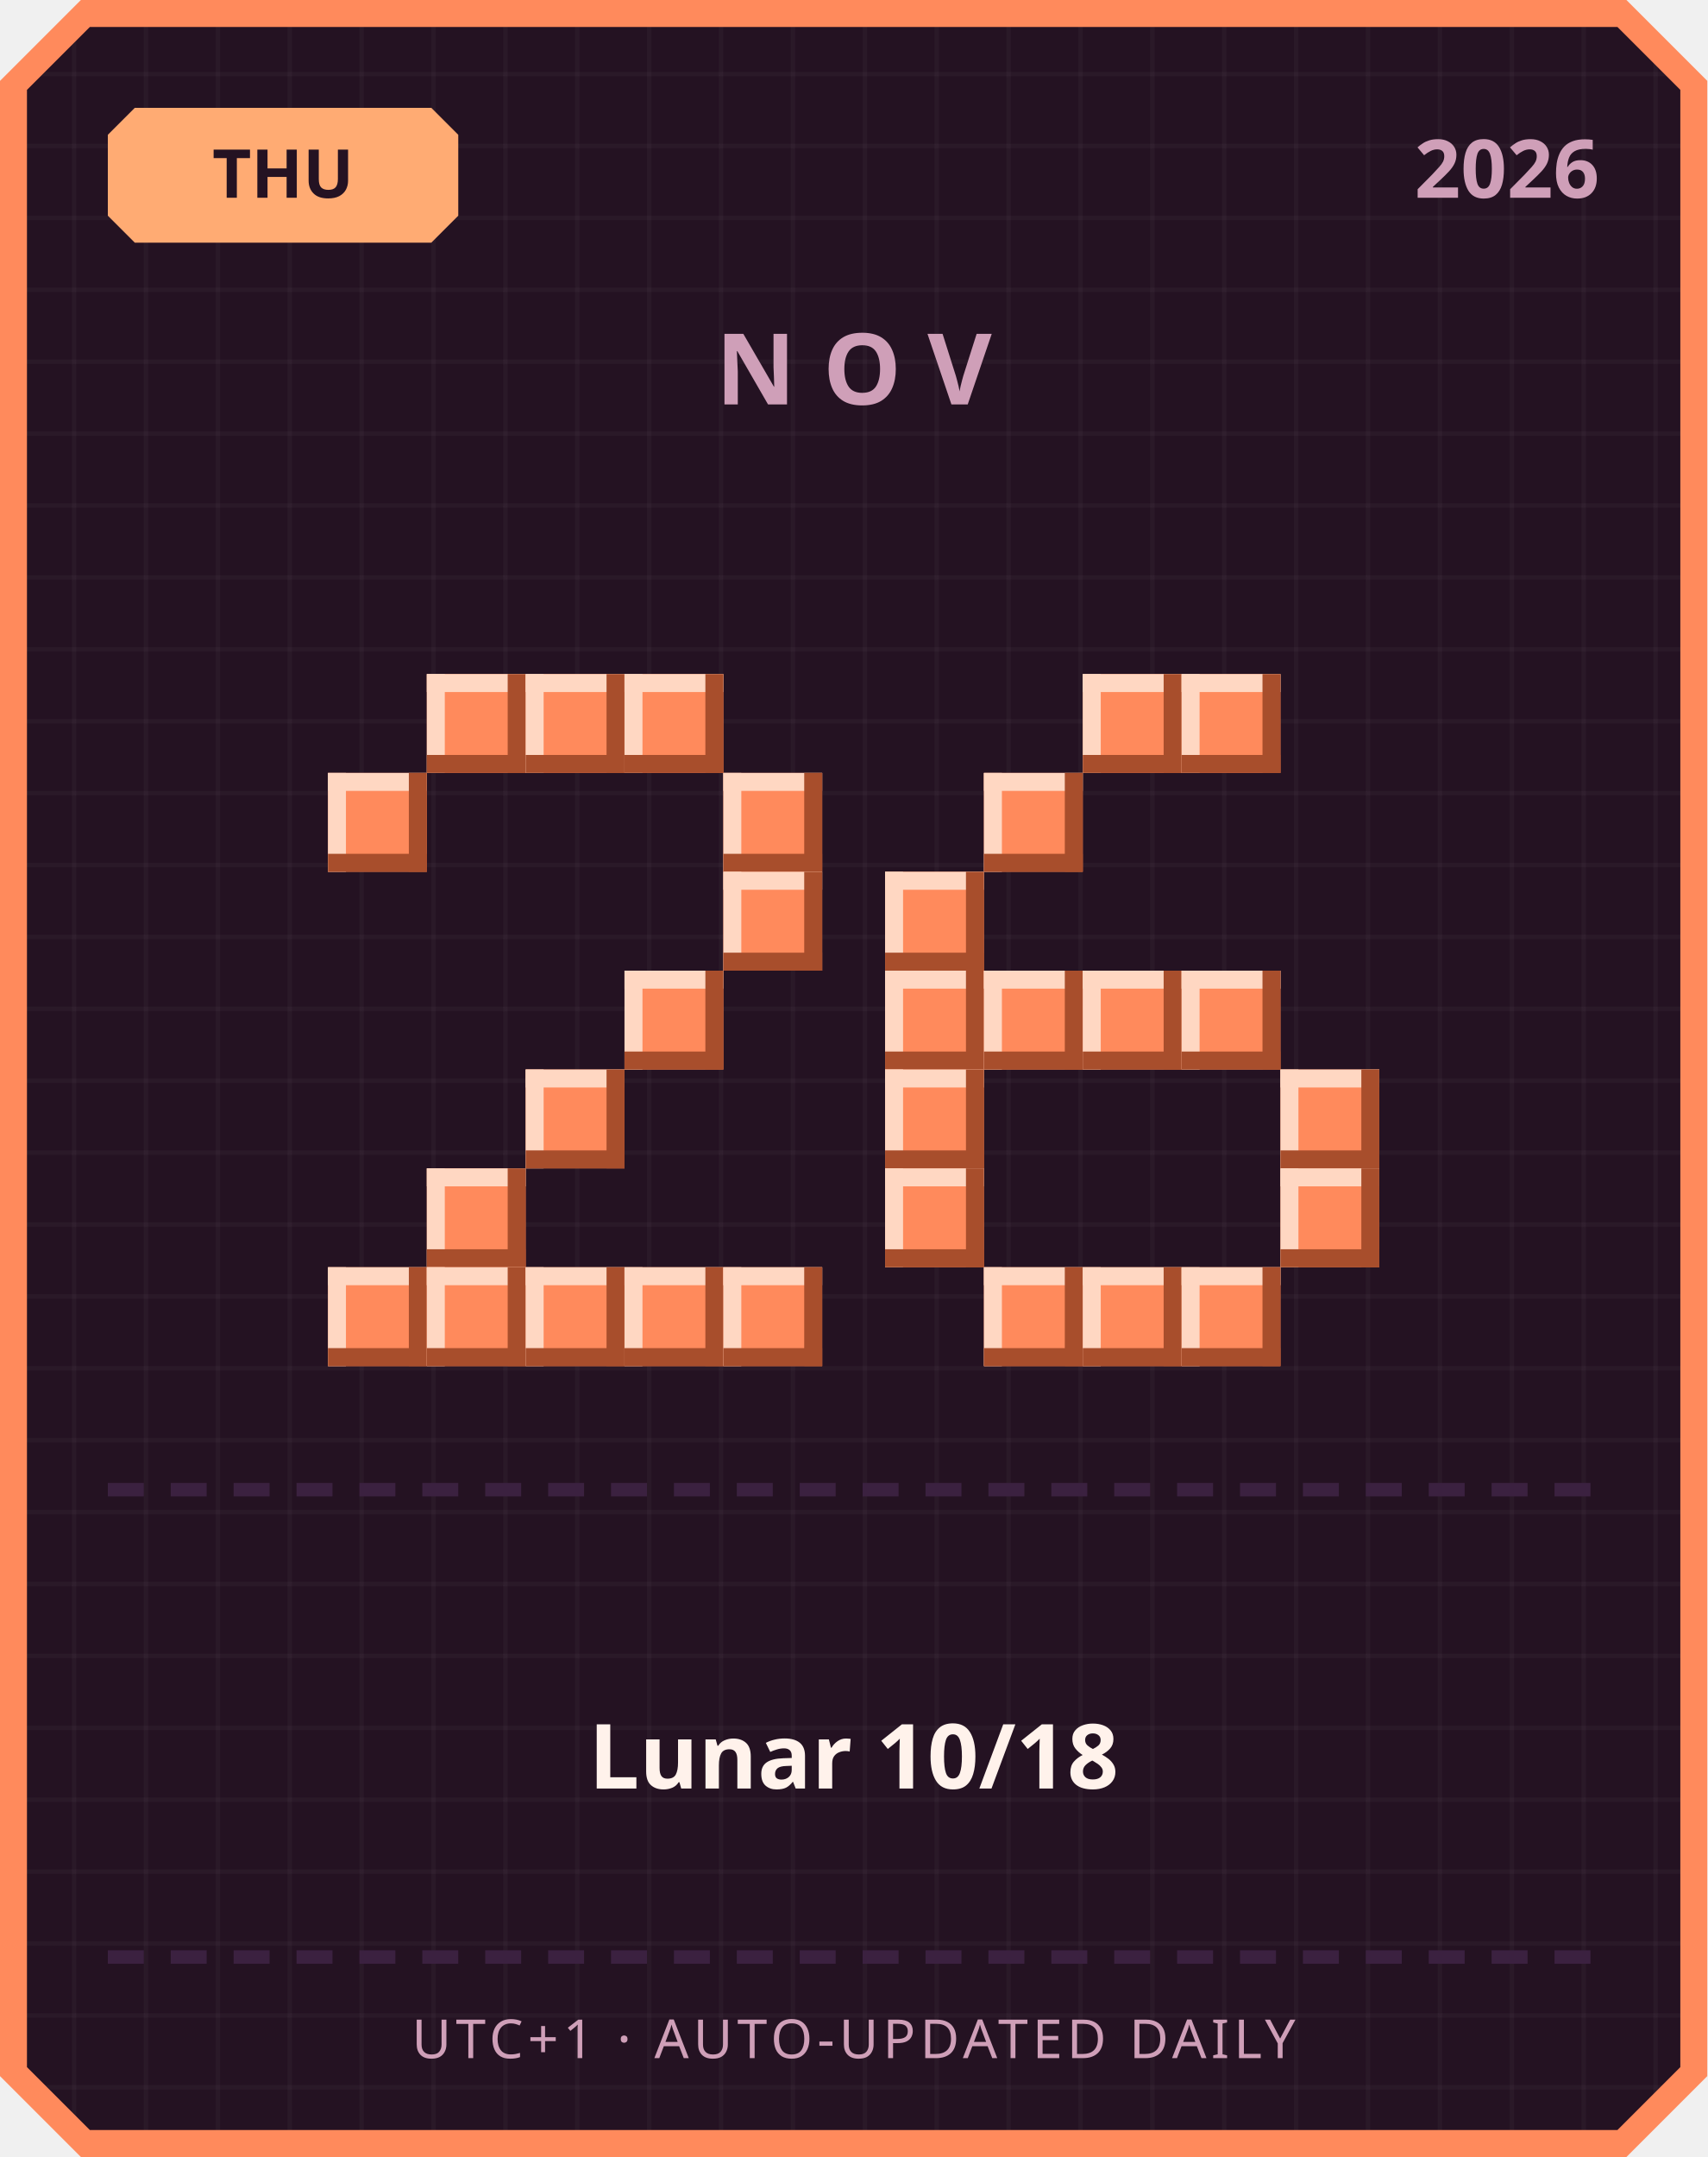
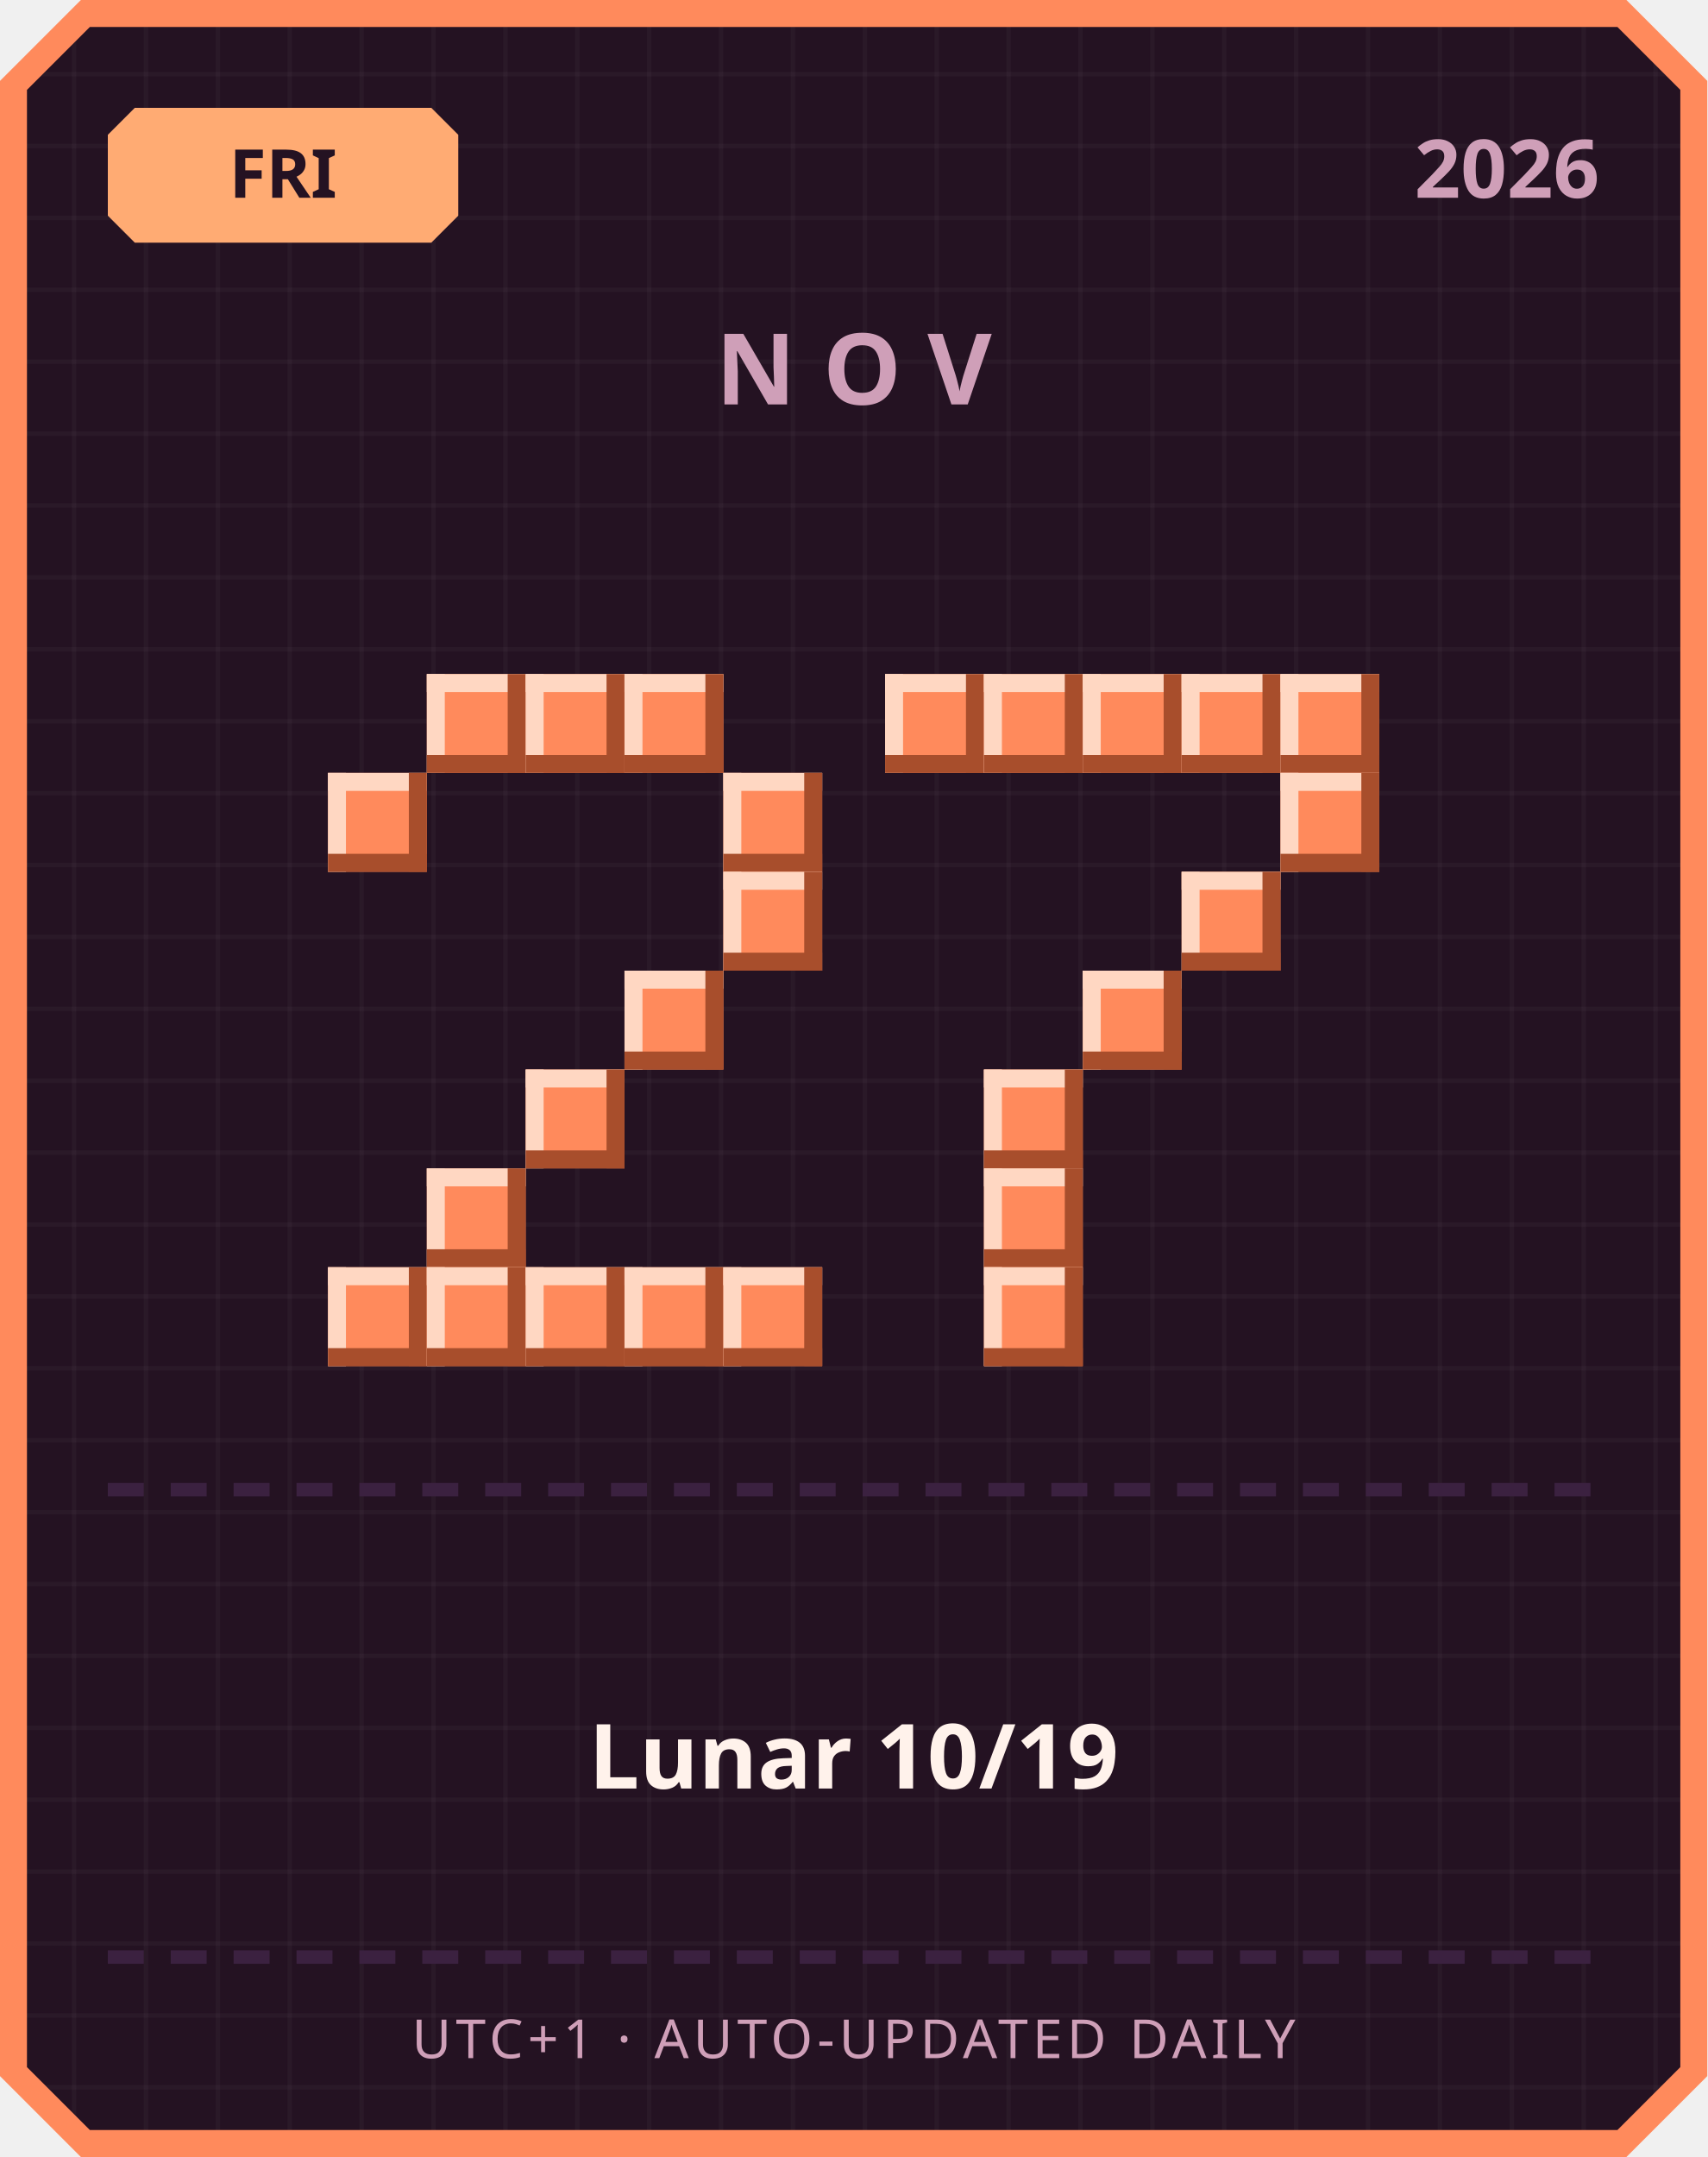
<svg xmlns="http://www.w3.org/2000/svg" width="380" height="480" viewBox="0 0 380 480">
  <defs>
    <pattern id="grid" width="16" height="16" patternUnits="userSpaceOnUse">
      <rect width="16" height="16" fill="#241222" />
      <rect width="1" height="16" fill="#ffffff" opacity="0.03" />
      <rect width="16" height="1" fill="#ffffff" opacity="0.03" />
    </pattern>
  </defs>
  <path d="M 18,0 L 362,0 L 380,18 L 380,462 L 362,480 L 18,480 L 0,462 L 0,18 Z" fill="#ff8a5c" />
  <path d="M 20,6 L 360,6 L 374,20 L 374,460 L 360,474 L 20,474 L 6,460 L 6,20 Z" fill="url(#grid)" />
  <path d="M 30,24 L 96,24 L 102,30 L 102,48 L 96,54 L 30,54 L 24,48 L 24,30 Z" fill="#ffab73" />
-   <text x="63" y="44" text-anchor="middle" font-family="'Segoe UI', sans-serif" font-size="15" font-weight="700" fill="#241222">THU</text>
+   <text x="63" y="44" text-anchor="middle" font-family="'Segoe UI', sans-serif" font-size="15" font-weight="700" fill="#241222">FRI</text>
  <text x="356" y="44" text-anchor="end" font-family="'Segoe UI', sans-serif" font-size="18" font-weight="700" fill="#cf9fb8">2026</text>
  <text x="190" y="90" text-anchor="middle" font-family="'Segoe UI', sans-serif" font-size="22" font-weight="700" letter-spacing="6" fill="#cf9fb8">NOV</text>
  <rect x="95" y="150" width="22" height="22" fill="#ff8a5c" />
  <rect x="95" y="150" width="22" height="4" fill="#ffd7c2" />
  <rect x="95" y="150" width="4" height="22" fill="#ffd7c2" />
  <rect x="95" y="168" width="22" height="4" fill="#a84e2c" />
  <rect x="113" y="150" width="4" height="22" fill="#a84e2c" />
  <rect x="117" y="150" width="22" height="22" fill="#ff8a5c" />
  <rect x="117" y="150" width="22" height="4" fill="#ffd7c2" />
  <rect x="117" y="150" width="4" height="22" fill="#ffd7c2" />
  <rect x="117" y="168" width="22" height="4" fill="#a84e2c" />
  <rect x="135" y="150" width="4" height="22" fill="#a84e2c" />
  <rect x="139" y="150" width="22" height="22" fill="#ff8a5c" />
  <rect x="139" y="150" width="22" height="4" fill="#ffd7c2" />
  <rect x="139" y="150" width="4" height="22" fill="#ffd7c2" />
  <rect x="139" y="168" width="22" height="4" fill="#a84e2c" />
  <rect x="157" y="150" width="4" height="22" fill="#a84e2c" />
  <rect x="73" y="172" width="22" height="22" fill="#ff8a5c" />
  <rect x="73" y="172" width="22" height="4" fill="#ffd7c2" />
  <rect x="73" y="172" width="4" height="22" fill="#ffd7c2" />
  <rect x="73" y="190" width="22" height="4" fill="#a84e2c" />
  <rect x="91" y="172" width="4" height="22" fill="#a84e2c" />
  <rect x="161" y="172" width="22" height="22" fill="#ff8a5c" />
  <rect x="161" y="172" width="22" height="4" fill="#ffd7c2" />
  <rect x="161" y="172" width="4" height="22" fill="#ffd7c2" />
  <rect x="161" y="190" width="22" height="4" fill="#a84e2c" />
  <rect x="179" y="172" width="4" height="22" fill="#a84e2c" />
  <rect x="161" y="194" width="22" height="22" fill="#ff8a5c" />
  <rect x="161" y="194" width="22" height="4" fill="#ffd7c2" />
  <rect x="161" y="194" width="4" height="22" fill="#ffd7c2" />
  <rect x="161" y="212" width="22" height="4" fill="#a84e2c" />
  <rect x="179" y="194" width="4" height="22" fill="#a84e2c" />
  <rect x="139" y="216" width="22" height="22" fill="#ff8a5c" />
  <rect x="139" y="216" width="22" height="4" fill="#ffd7c2" />
  <rect x="139" y="216" width="4" height="22" fill="#ffd7c2" />
  <rect x="139" y="234" width="22" height="4" fill="#a84e2c" />
  <rect x="157" y="216" width="4" height="22" fill="#a84e2c" />
  <rect x="117" y="238" width="22" height="22" fill="#ff8a5c" />
  <rect x="117" y="238" width="22" height="4" fill="#ffd7c2" />
  <rect x="117" y="238" width="4" height="22" fill="#ffd7c2" />
  <rect x="117" y="256" width="22" height="4" fill="#a84e2c" />
  <rect x="135" y="238" width="4" height="22" fill="#a84e2c" />
  <rect x="95" y="260" width="22" height="22" fill="#ff8a5c" />
  <rect x="95" y="260" width="22" height="4" fill="#ffd7c2" />
  <rect x="95" y="260" width="4" height="22" fill="#ffd7c2" />
  <rect x="95" y="278" width="22" height="4" fill="#a84e2c" />
  <rect x="113" y="260" width="4" height="22" fill="#a84e2c" />
  <rect x="73" y="282" width="22" height="22" fill="#ff8a5c" />
  <rect x="73" y="282" width="22" height="4" fill="#ffd7c2" />
  <rect x="73" y="282" width="4" height="22" fill="#ffd7c2" />
  <rect x="73" y="300" width="22" height="4" fill="#a84e2c" />
  <rect x="91" y="282" width="4" height="22" fill="#a84e2c" />
  <rect x="95" y="282" width="22" height="22" fill="#ff8a5c" />
  <rect x="95" y="282" width="22" height="4" fill="#ffd7c2" />
  <rect x="95" y="282" width="4" height="22" fill="#ffd7c2" />
  <rect x="95" y="300" width="22" height="4" fill="#a84e2c" />
  <rect x="113" y="282" width="4" height="22" fill="#a84e2c" />
  <rect x="117" y="282" width="22" height="22" fill="#ff8a5c" />
  <rect x="117" y="282" width="22" height="4" fill="#ffd7c2" />
  <rect x="117" y="282" width="4" height="22" fill="#ffd7c2" />
  <rect x="117" y="300" width="22" height="4" fill="#a84e2c" />
  <rect x="135" y="282" width="4" height="22" fill="#a84e2c" />
  <rect x="139" y="282" width="22" height="22" fill="#ff8a5c" />
  <rect x="139" y="282" width="22" height="4" fill="#ffd7c2" />
  <rect x="139" y="282" width="4" height="22" fill="#ffd7c2" />
  <rect x="139" y="300" width="22" height="4" fill="#a84e2c" />
  <rect x="157" y="282" width="4" height="22" fill="#a84e2c" />
  <rect x="161" y="282" width="22" height="22" fill="#ff8a5c" />
  <rect x="161" y="282" width="22" height="4" fill="#ffd7c2" />
  <rect x="161" y="282" width="4" height="22" fill="#ffd7c2" />
  <rect x="161" y="300" width="22" height="4" fill="#a84e2c" />
  <rect x="179" y="282" width="4" height="22" fill="#a84e2c" />
+   <rect x="197" y="150" width="22" height="22" fill="#ff8a5c" />
+   <rect x="197" y="150" width="22" height="4" fill="#ffd7c2" />
+   <rect x="197" y="150" width="4" height="22" fill="#ffd7c2" />
+   <rect x="197" y="168" width="22" height="4" fill="#a84e2c" />
+   <rect x="215" y="150" width="4" height="22" fill="#a84e2c" />
+   <rect x="219" y="150" width="22" height="22" fill="#ff8a5c" />
+   <rect x="219" y="150" width="22" height="4" fill="#ffd7c2" />
+   <rect x="219" y="150" width="4" height="22" fill="#ffd7c2" />
+   <rect x="219" y="168" width="22" height="4" fill="#a84e2c" />
+   <rect x="237" y="150" width="4" height="22" fill="#a84e2c" />
  <rect x="241" y="150" width="22" height="22" fill="#ff8a5c" />
  <rect x="241" y="150" width="22" height="4" fill="#ffd7c2" />
  <rect x="241" y="150" width="4" height="22" fill="#ffd7c2" />
  <rect x="241" y="168" width="22" height="4" fill="#a84e2c" />
  <rect x="259" y="150" width="4" height="22" fill="#a84e2c" />
  <rect x="263" y="150" width="22" height="22" fill="#ff8a5c" />
  <rect x="263" y="150" width="22" height="4" fill="#ffd7c2" />
  <rect x="263" y="150" width="4" height="22" fill="#ffd7c2" />
  <rect x="263" y="168" width="22" height="4" fill="#a84e2c" />
  <rect x="281" y="150" width="4" height="22" fill="#a84e2c" />
-   <rect x="219" y="172" width="22" height="22" fill="#ff8a5c" />
-   <rect x="219" y="172" width="22" height="4" fill="#ffd7c2" />
-   <rect x="219" y="172" width="4" height="22" fill="#ffd7c2" />
-   <rect x="219" y="190" width="22" height="4" fill="#a84e2c" />
-   <rect x="237" y="172" width="4" height="22" fill="#a84e2c" />
-   <rect x="197" y="194" width="22" height="22" fill="#ff8a5c" />
-   <rect x="197" y="194" width="22" height="4" fill="#ffd7c2" />
-   <rect x="197" y="194" width="4" height="22" fill="#ffd7c2" />
-   <rect x="197" y="212" width="22" height="4" fill="#a84e2c" />
-   <rect x="215" y="194" width="4" height="22" fill="#a84e2c" />
-   <rect x="197" y="216" width="22" height="22" fill="#ff8a5c" />
-   <rect x="197" y="216" width="22" height="4" fill="#ffd7c2" />
-   <rect x="197" y="216" width="4" height="22" fill="#ffd7c2" />
-   <rect x="197" y="234" width="22" height="4" fill="#a84e2c" />
-   <rect x="215" y="216" width="4" height="22" fill="#a84e2c" />
-   <rect x="219" y="216" width="22" height="22" fill="#ff8a5c" />
-   <rect x="219" y="216" width="22" height="4" fill="#ffd7c2" />
-   <rect x="219" y="216" width="4" height="22" fill="#ffd7c2" />
-   <rect x="219" y="234" width="22" height="4" fill="#a84e2c" />
-   <rect x="237" y="216" width="4" height="22" fill="#a84e2c" />
+   <rect x="285" y="150" width="22" height="22" fill="#ff8a5c" />
+   <rect x="285" y="150" width="22" height="4" fill="#ffd7c2" />
+   <rect x="285" y="150" width="4" height="22" fill="#ffd7c2" />
+   <rect x="285" y="168" width="22" height="4" fill="#a84e2c" />
+   <rect x="303" y="150" width="4" height="22" fill="#a84e2c" />
+   <rect x="285" y="172" width="22" height="22" fill="#ff8a5c" />
+   <rect x="285" y="172" width="22" height="4" fill="#ffd7c2" />
+   <rect x="285" y="172" width="4" height="22" fill="#ffd7c2" />
+   <rect x="285" y="190" width="22" height="4" fill="#a84e2c" />
+   <rect x="303" y="172" width="4" height="22" fill="#a84e2c" />
+   <rect x="263" y="194" width="22" height="22" fill="#ff8a5c" />
+   <rect x="263" y="194" width="22" height="4" fill="#ffd7c2" />
+   <rect x="263" y="194" width="4" height="22" fill="#ffd7c2" />
+   <rect x="263" y="212" width="22" height="4" fill="#a84e2c" />
+   <rect x="281" y="194" width="4" height="22" fill="#a84e2c" />
  <rect x="241" y="216" width="22" height="22" fill="#ff8a5c" />
  <rect x="241" y="216" width="22" height="4" fill="#ffd7c2" />
  <rect x="241" y="216" width="4" height="22" fill="#ffd7c2" />
  <rect x="241" y="234" width="22" height="4" fill="#a84e2c" />
  <rect x="259" y="216" width="4" height="22" fill="#a84e2c" />
-   <rect x="263" y="216" width="22" height="22" fill="#ff8a5c" />
-   <rect x="263" y="216" width="22" height="4" fill="#ffd7c2" />
-   <rect x="263" y="216" width="4" height="22" fill="#ffd7c2" />
-   <rect x="263" y="234" width="22" height="4" fill="#a84e2c" />
-   <rect x="281" y="216" width="4" height="22" fill="#a84e2c" />
-   <rect x="197" y="238" width="22" height="22" fill="#ff8a5c" />
-   <rect x="197" y="238" width="22" height="4" fill="#ffd7c2" />
-   <rect x="197" y="238" width="4" height="22" fill="#ffd7c2" />
-   <rect x="197" y="256" width="22" height="4" fill="#a84e2c" />
-   <rect x="215" y="238" width="4" height="22" fill="#a84e2c" />
-   <rect x="285" y="238" width="22" height="22" fill="#ff8a5c" />
-   <rect x="285" y="238" width="22" height="4" fill="#ffd7c2" />
-   <rect x="285" y="238" width="4" height="22" fill="#ffd7c2" />
-   <rect x="285" y="256" width="22" height="4" fill="#a84e2c" />
-   <rect x="303" y="238" width="4" height="22" fill="#a84e2c" />
-   <rect x="197" y="260" width="22" height="22" fill="#ff8a5c" />
-   <rect x="197" y="260" width="22" height="4" fill="#ffd7c2" />
-   <rect x="197" y="260" width="4" height="22" fill="#ffd7c2" />
-   <rect x="197" y="278" width="22" height="4" fill="#a84e2c" />
-   <rect x="215" y="260" width="4" height="22" fill="#a84e2c" />
-   <rect x="285" y="260" width="22" height="22" fill="#ff8a5c" />
-   <rect x="285" y="260" width="22" height="4" fill="#ffd7c2" />
-   <rect x="285" y="260" width="4" height="22" fill="#ffd7c2" />
-   <rect x="285" y="278" width="22" height="4" fill="#a84e2c" />
-   <rect x="303" y="260" width="4" height="22" fill="#a84e2c" />
+   <rect x="219" y="238" width="22" height="22" fill="#ff8a5c" />
+   <rect x="219" y="238" width="22" height="4" fill="#ffd7c2" />
+   <rect x="219" y="238" width="4" height="22" fill="#ffd7c2" />
+   <rect x="219" y="256" width="22" height="4" fill="#a84e2c" />
+   <rect x="237" y="238" width="4" height="22" fill="#a84e2c" />
+   <rect x="219" y="260" width="22" height="22" fill="#ff8a5c" />
+   <rect x="219" y="260" width="22" height="4" fill="#ffd7c2" />
+   <rect x="219" y="260" width="4" height="22" fill="#ffd7c2" />
+   <rect x="219" y="278" width="22" height="4" fill="#a84e2c" />
+   <rect x="237" y="260" width="4" height="22" fill="#a84e2c" />
  <rect x="219" y="282" width="22" height="22" fill="#ff8a5c" />
  <rect x="219" y="282" width="22" height="4" fill="#ffd7c2" />
  <rect x="219" y="282" width="4" height="22" fill="#ffd7c2" />
  <rect x="219" y="300" width="22" height="4" fill="#a84e2c" />
  <rect x="237" y="282" width="4" height="22" fill="#a84e2c" />
-   <rect x="241" y="282" width="22" height="22" fill="#ff8a5c" />
-   <rect x="241" y="282" width="22" height="4" fill="#ffd7c2" />
-   <rect x="241" y="282" width="4" height="22" fill="#ffd7c2" />
-   <rect x="241" y="300" width="22" height="4" fill="#a84e2c" />
-   <rect x="259" y="282" width="4" height="22" fill="#a84e2c" />
-   <rect x="263" y="282" width="22" height="22" fill="#ff8a5c" />
-   <rect x="263" y="282" width="22" height="4" fill="#ffd7c2" />
-   <rect x="263" y="282" width="4" height="22" fill="#ffd7c2" />
-   <rect x="263" y="300" width="22" height="4" fill="#a84e2c" />
-   <rect x="281" y="282" width="4" height="22" fill="#a84e2c" />
  <rect x="24" y="330" width="8" height="3" fill="#3b2140" />
  <rect x="38" y="330" width="8" height="3" fill="#3b2140" />
  <rect x="52" y="330" width="8" height="3" fill="#3b2140" />
  <rect x="66" y="330" width="8" height="3" fill="#3b2140" />
  <rect x="80" y="330" width="8" height="3" fill="#3b2140" />
  <rect x="94" y="330" width="8" height="3" fill="#3b2140" />
  <rect x="108" y="330" width="8" height="3" fill="#3b2140" />
  <rect x="122" y="330" width="8" height="3" fill="#3b2140" />
  <rect x="136" y="330" width="8" height="3" fill="#3b2140" />
  <rect x="150" y="330" width="8" height="3" fill="#3b2140" />
  <rect x="164" y="330" width="8" height="3" fill="#3b2140" />
  <rect x="178" y="330" width="8" height="3" fill="#3b2140" />
  <rect x="192" y="330" width="8" height="3" fill="#3b2140" />
  <rect x="206" y="330" width="8" height="3" fill="#3b2140" />
  <rect x="220" y="330" width="8" height="3" fill="#3b2140" />
  <rect x="234" y="330" width="8" height="3" fill="#3b2140" />
  <rect x="248" y="330" width="8" height="3" fill="#3b2140" />
  <rect x="262" y="330" width="8" height="3" fill="#3b2140" />
  <rect x="276" y="330" width="8" height="3" fill="#3b2140" />
  <rect x="290" y="330" width="8" height="3" fill="#3b2140" />
  <rect x="304" y="330" width="8" height="3" fill="#3b2140" />
  <rect x="318" y="330" width="8" height="3" fill="#3b2140" />
  <rect x="332" y="330" width="8" height="3" fill="#3b2140" />
  <rect x="346" y="330" width="8" height="3" fill="#3b2140" />
-   <text x="190" y="398" text-anchor="middle" font-family="'Segoe UI', 'Microsoft JhengHei', sans-serif" font-size="20" font-weight="700" fill="#fff2eb">Lunar 10/18</text>
+   <text x="190" y="398" text-anchor="middle" font-family="'Segoe UI', 'Microsoft JhengHei', sans-serif" font-size="20" font-weight="700" fill="#fff2eb">Lunar 10/19</text>
  <rect x="24" y="434" width="8" height="3" fill="#3b2140" />
  <rect x="38" y="434" width="8" height="3" fill="#3b2140" />
  <rect x="52" y="434" width="8" height="3" fill="#3b2140" />
  <rect x="66" y="434" width="8" height="3" fill="#3b2140" />
  <rect x="80" y="434" width="8" height="3" fill="#3b2140" />
  <rect x="94" y="434" width="8" height="3" fill="#3b2140" />
  <rect x="108" y="434" width="8" height="3" fill="#3b2140" />
  <rect x="122" y="434" width="8" height="3" fill="#3b2140" />
  <rect x="136" y="434" width="8" height="3" fill="#3b2140" />
  <rect x="150" y="434" width="8" height="3" fill="#3b2140" />
  <rect x="164" y="434" width="8" height="3" fill="#3b2140" />
  <rect x="178" y="434" width="8" height="3" fill="#3b2140" />
  <rect x="192" y="434" width="8" height="3" fill="#3b2140" />
  <rect x="206" y="434" width="8" height="3" fill="#3b2140" />
  <rect x="220" y="434" width="8" height="3" fill="#3b2140" />
  <rect x="234" y="434" width="8" height="3" fill="#3b2140" />
  <rect x="248" y="434" width="8" height="3" fill="#3b2140" />
  <rect x="262" y="434" width="8" height="3" fill="#3b2140" />
  <rect x="276" y="434" width="8" height="3" fill="#3b2140" />
  <rect x="290" y="434" width="8" height="3" fill="#3b2140" />
  <rect x="304" y="434" width="8" height="3" fill="#3b2140" />
  <rect x="318" y="434" width="8" height="3" fill="#3b2140" />
  <rect x="332" y="434" width="8" height="3" fill="#3b2140" />
  <rect x="346" y="434" width="8" height="3" fill="#3b2140" />
  <text x="190" y="458" text-anchor="middle" font-family="'Segoe UI', sans-serif" font-size="12" letter-spacing="1" fill="#cf9fb8">UTC+1 · AUTO-UPDATED DAILY</text>
</svg>
